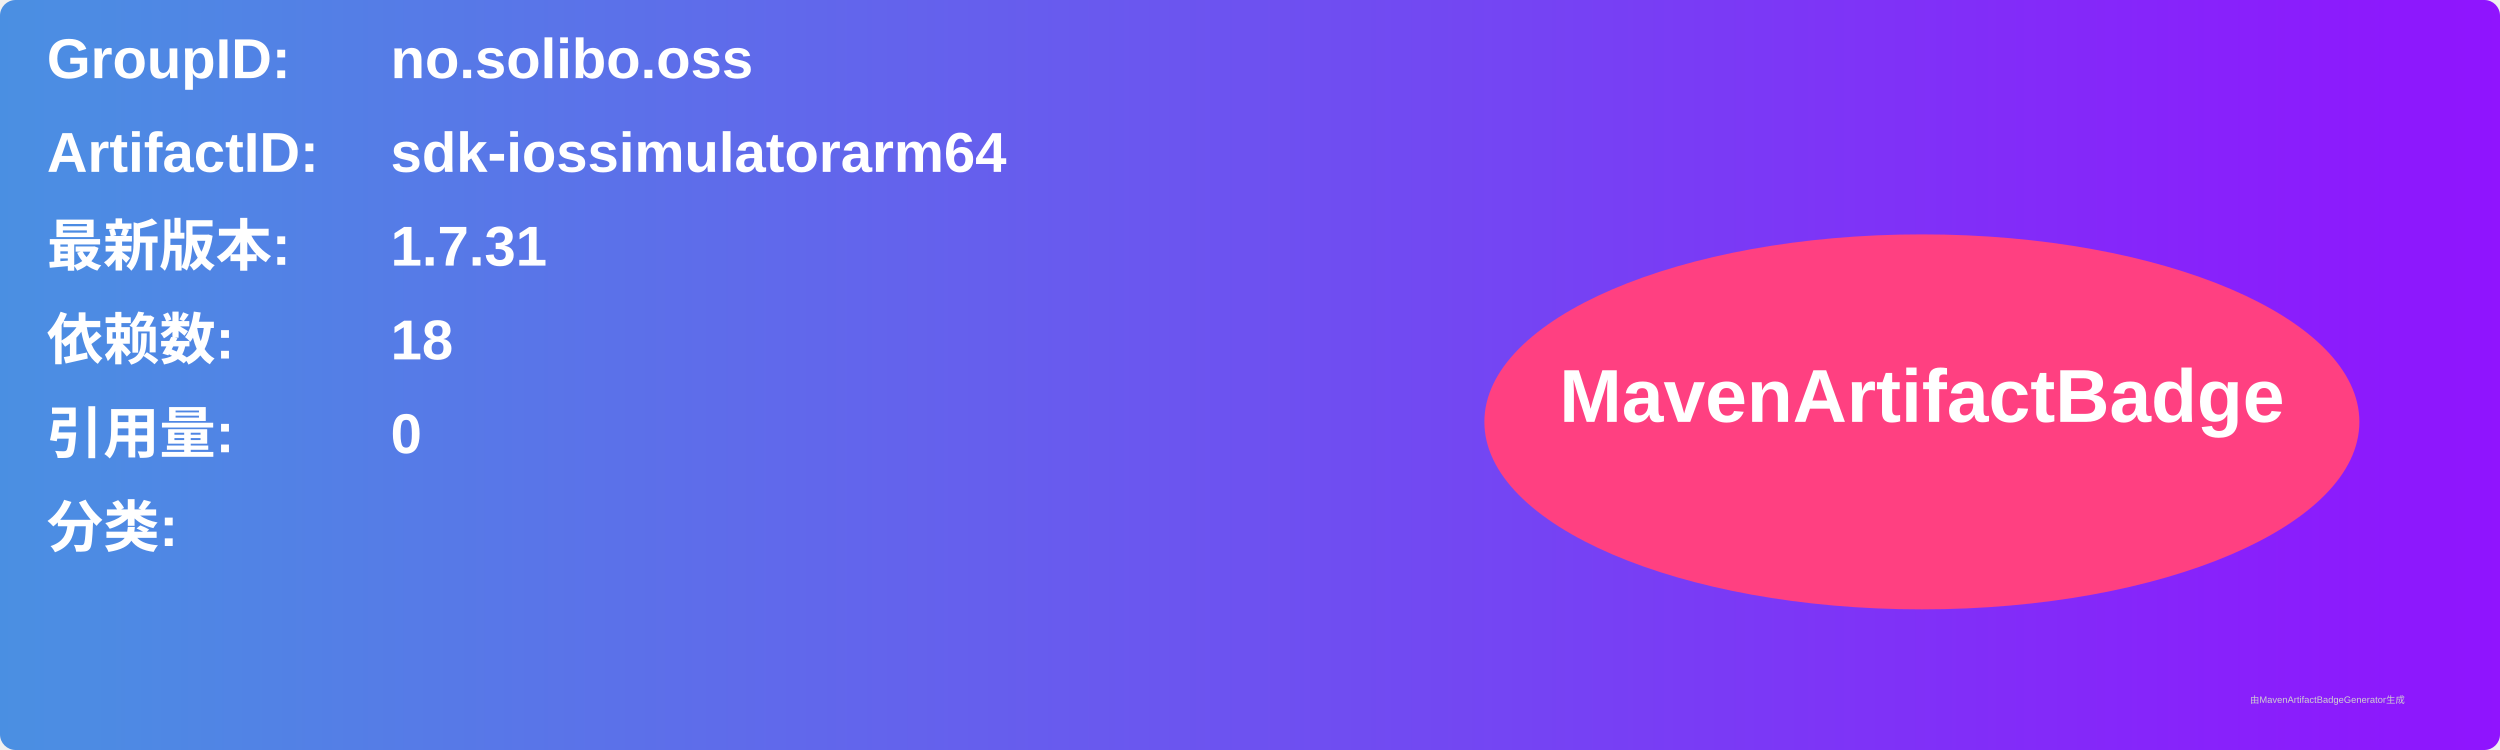
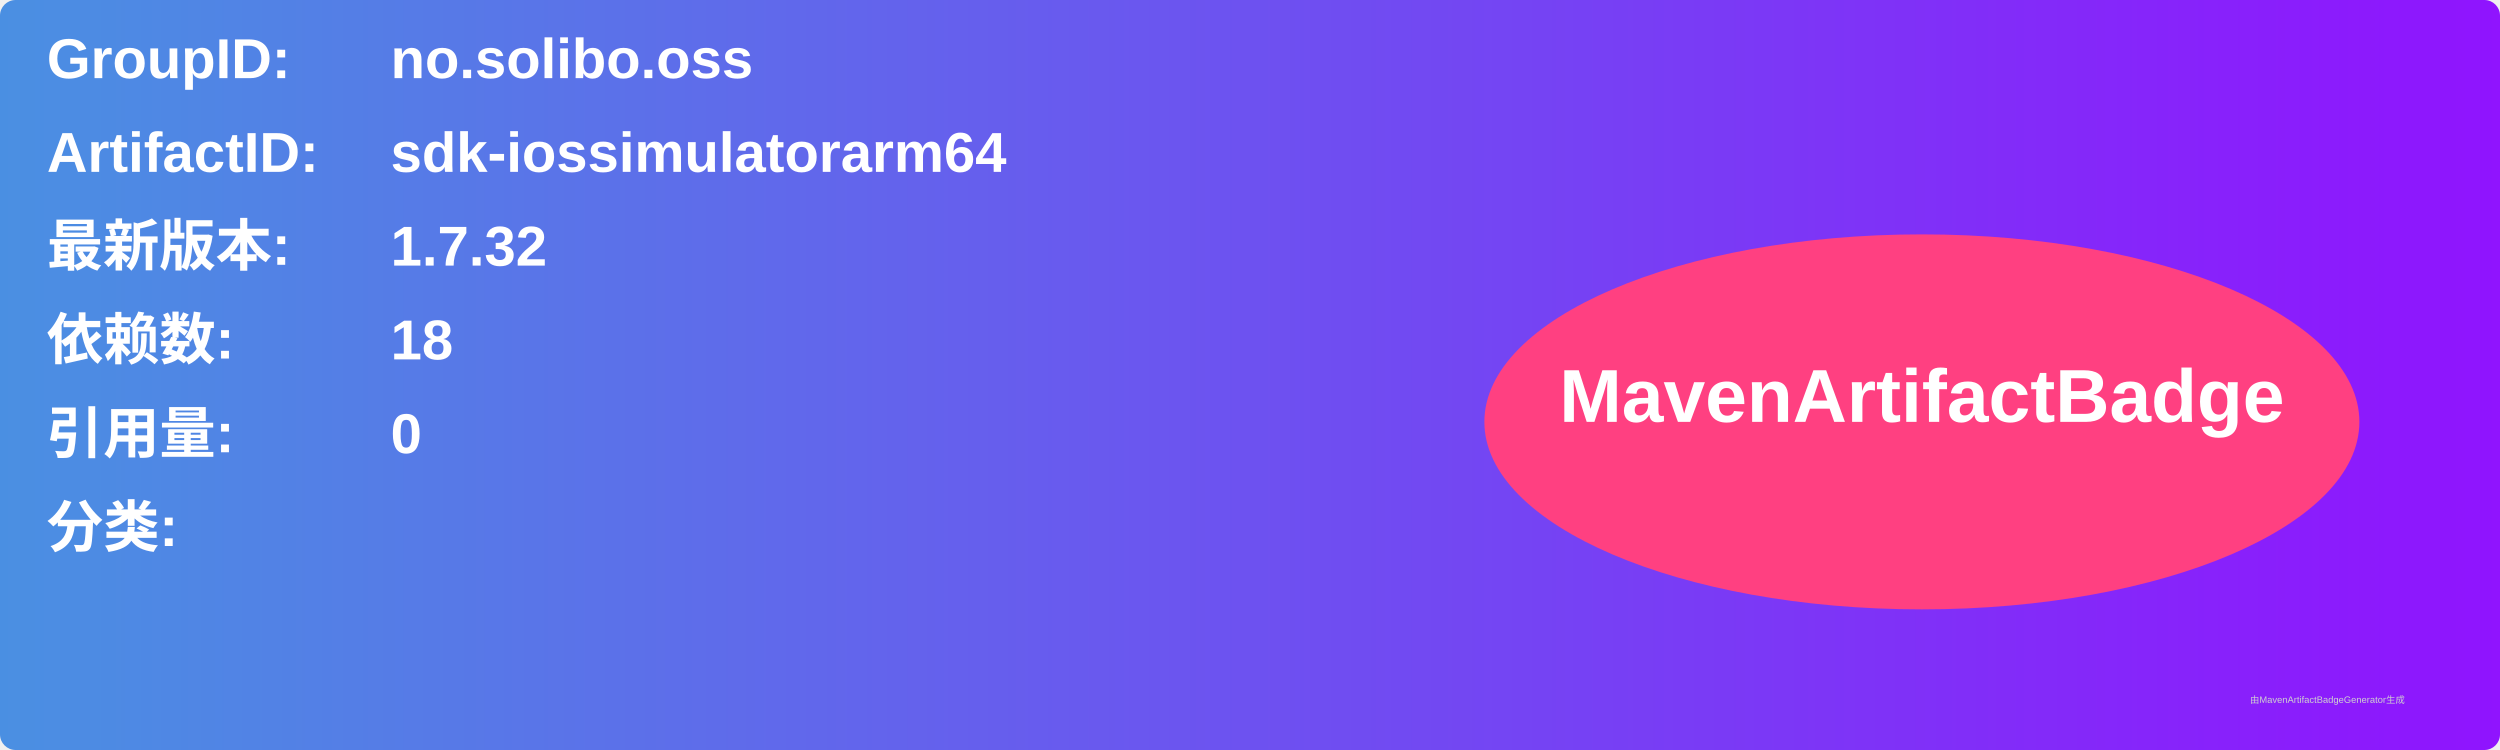
<svg xmlns="http://www.w3.org/2000/svg" width="800" height="240" viewBox="0 0 800 240">
  <linearGradient id="grad" x1="0%" y1="0%" x2="100%" y2="0%">
    <stop offset="0%" stop-color="#4a90e2" />
    <stop offset="100%" stop-color="#9013fe" />
  </linearGradient>
  <rect width="100%" height="100%" rx="5" ry="5" fill="url(#grad)" />
  <g transform="translate(15, 15)">
    <text x="0" y="10" font-family="Arial" font-size="18" fill="white" font-weight="bold" width="260">GroupID:</text>
    <text x="110" y="10" font-family="Arial" font-size="18" fill="white" font-weight="bold" width="460">no.solibo.oss</text>
    <text x="0" y="40" font-family="Arial" font-size="18" fill="white" font-weight="bold" width="260">ArtifactID:</text>
    <text x="110" y="40" font-family="Arial" font-size="18" fill="white" font-weight="bold" width="460">sdk-iossimulatorarm64</text>
    <text x="0" y="70" font-family="Arial" font-size="18" fill="white" font-weight="bold">最新版本:</text>
    <text x="110" y="70" font-family="Arial" font-size="18" fill="white" font-weight="bold">
-       <tspan font-weight="bold">1.7.31</tspan>
+       <tspan font-weight="bold">1.7.32</tspan>
    </text>
    <text x="0" y="100" font-family="Arial" font-size="18" fill="white" font-weight="bold">依赖数: </text>
    <text x="110" y="100" font-family="Arial" font-size="18" fill="white">
      <tspan font-weight="bold">18</tspan>
    </text>
    <text x="0" y="130" font-family="Arial" font-size="18" fill="white" font-weight="bold">引用量: </text>
    <text x="110" y="130" font-family="Arial" font-size="18" fill="white">
      <tspan font-weight="bold">0</tspan>
    </text>
    <text x="0" y="160" font-family="Arial" font-size="18" fill="white" font-weight="bold">分类:</text>
    <text x="10" y="190" font-family="Arial" font-size="10" fill="white">
      <tspan font-weight="bold" />
    </text>
    <ellipse cx="600" cy="120" rx="140" ry="60" fill="#ff4081" />
    <text x="600" y="120" text-anchor="middle" font-family="Arial" font-size="24" fill="white" font-weight="bold">MavenArtifactBadge</text>
  </g>
  <text x="720" y="225" font-family="Arial" font-size="3" fill="#d0d0d0">由MavenArtifactBadgeGenerator生成</text>
</svg>
